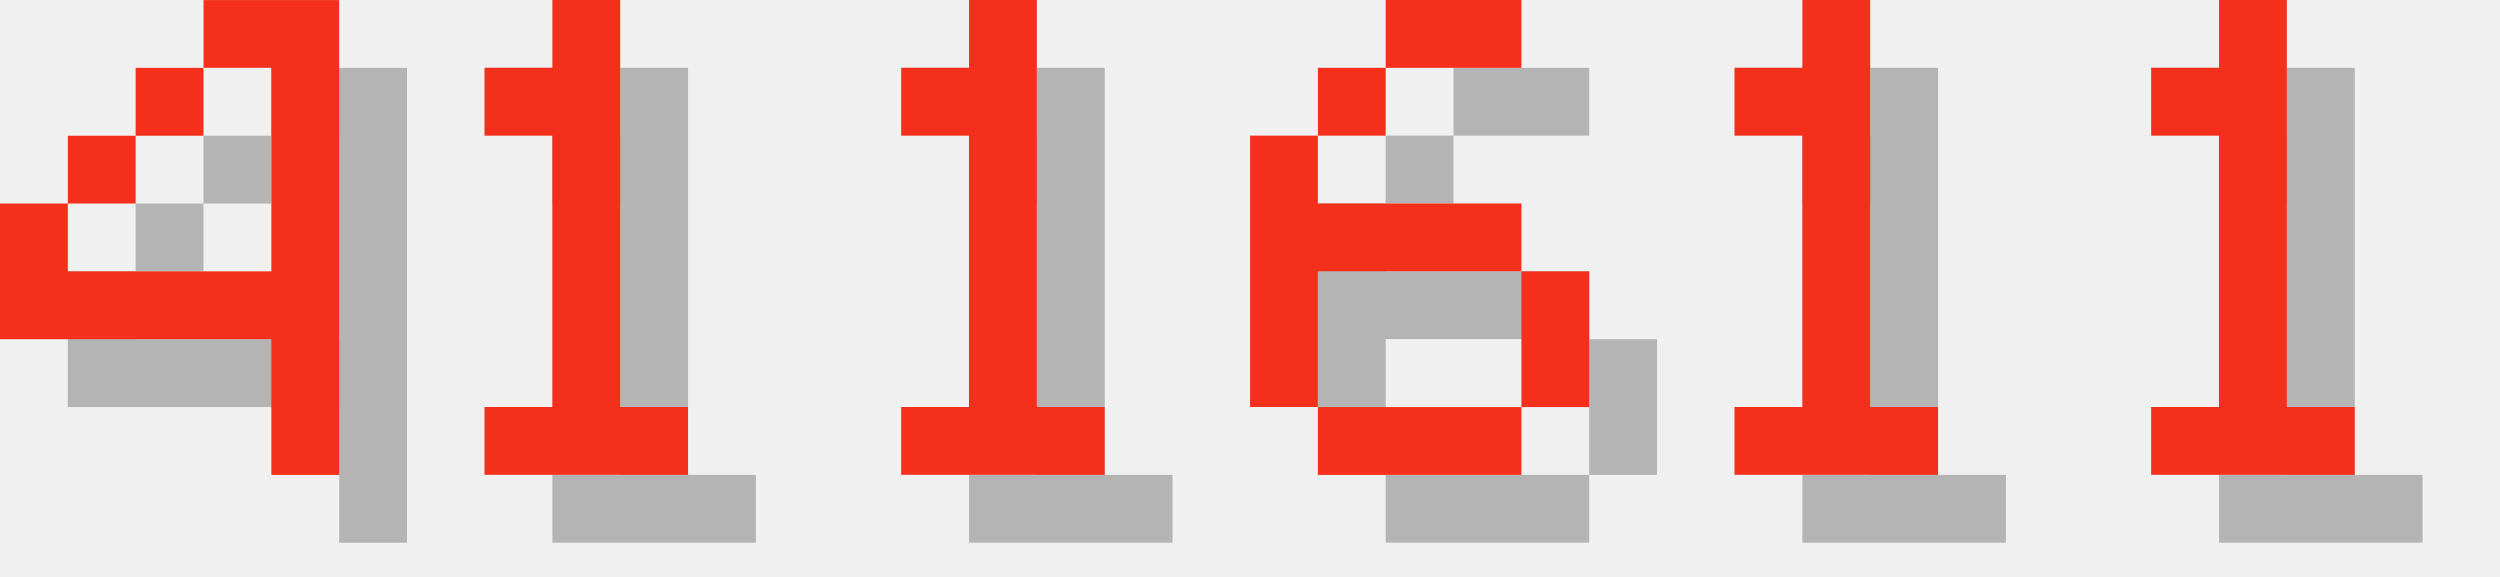
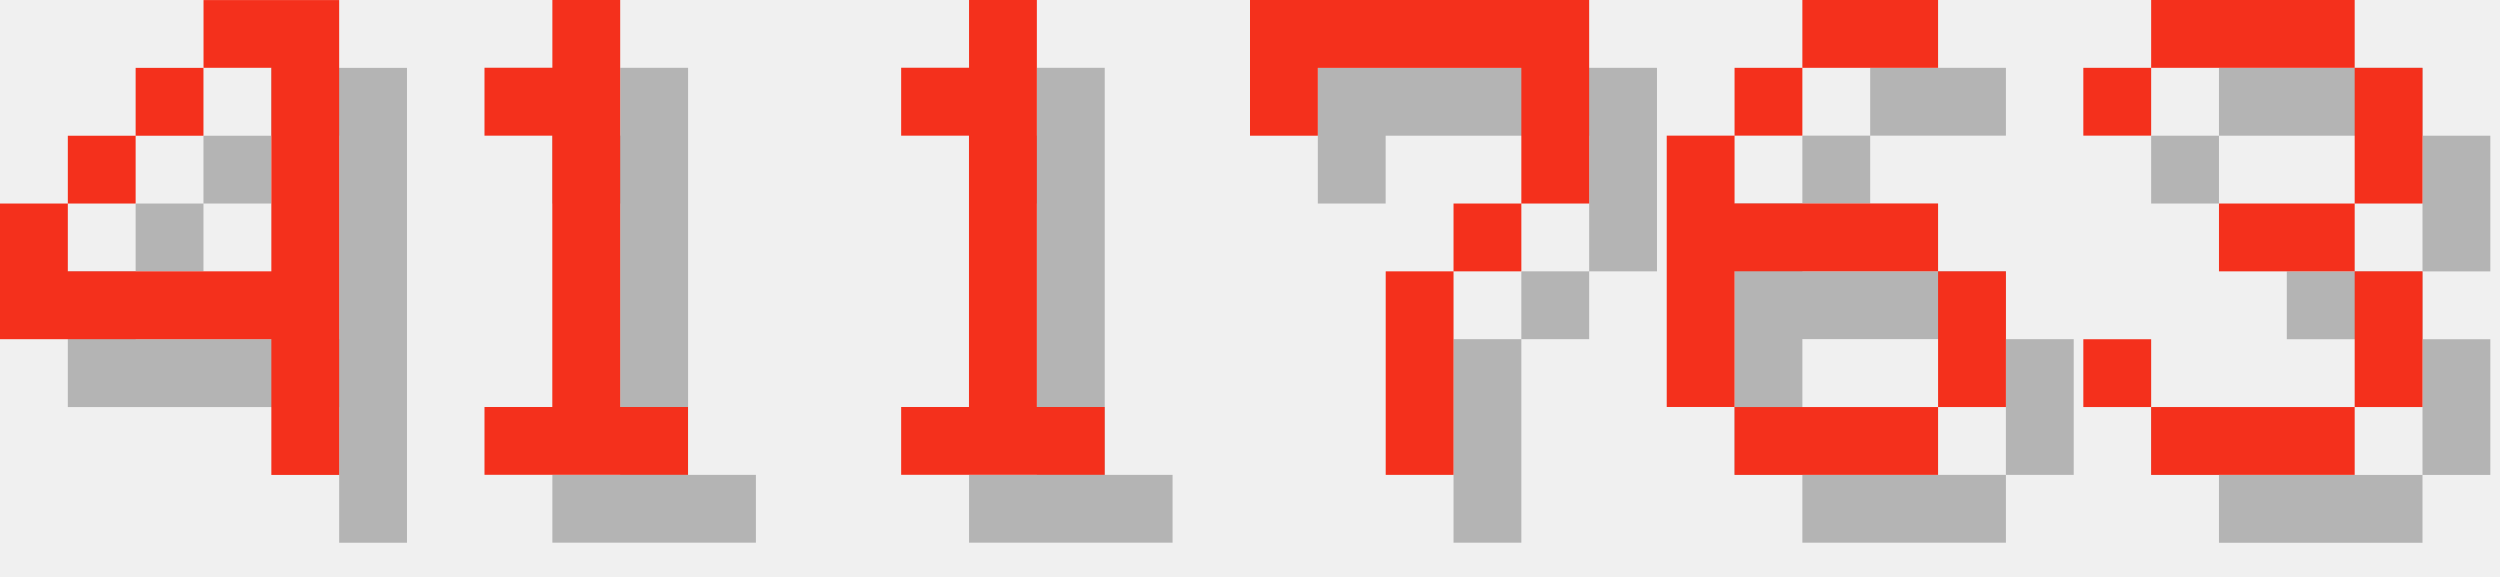
<svg xmlns="http://www.w3.org/2000/svg" version="1.1" width="156.0" height="36">
  <style>
        .text-foreground {
            fill: #F4301C;
        }
        .text-shadow {
            fill: #000000;
            fill-opacity: 0.25;
        }
    </style>
  <g class="digit" id="digit_4" transform="translate(0.0, 0), scale(4)">
    <path id="digit_4_shadow" class="text-shadow" d="m4.233 1.058v1.058h1.058v3.175h-3.175v-1.058h-1.058v2.117h4.233v2.117h1.058v-7.408h-2.117zm-2.117 3.175h1.058v-1.058h-1.058v1.058zm1.058-1.058h1.058v-1.058h-1.058v1.058z" fill-opacity=".5" style="paint-order:stroke fill markers" />
    <path id="digit_4_fg" class="text-foreground" d="m3.175 0v1.058h1.058v3.175h-3.175v-1.058h-1.058v2.117h4.233v2.117h1.058v-7.408h-2.117zm-2.117 3.175h1.058v-1.058h-1.058v1.058zm1.058-1.058h1.058v-1.058h-1.058v1.058z" fill="#fff" style="paint-order:stroke fill markers" />
  </g>
  <g class="digit" id="digit_1" transform="translate(26.0, 0), scale(4)">
    <path id="digit_1_shadow" class="text-shadow" d="m2.117 2.117v1.058h1.058v4.233h-1.058v1.058h3.175v-1.058h-1.058v-6.35h-1.058v1.058h-1.058z" fill-opacity=".5" style="paint-order:stroke fill markers" />
    <path id="digit_1_fg" class="text-foreground" d="m1.058 1.058v1.058h1.058v4.233h-1.058v1.058h3.175v-1.058h-1.058v-6.35h-1.058v1.058h-1.058z" fill="#fff" style="paint-order:stroke fill markers" />
  </g>
  <g class="digit" id="digit_1" transform="translate(52.0, 0), scale(4)">
    <path id="digit_1_shadow" class="text-shadow" d="m2.117 2.117v1.058h1.058v4.233h-1.058v1.058h3.175v-1.058h-1.058v-6.35h-1.058v1.058h-1.058z" fill-opacity=".5" style="paint-order:stroke fill markers" />
    <path id="digit_1_fg" class="text-foreground" d="m1.058 1.058v1.058h1.058v4.233h-1.058v1.058h3.175v-1.058h-1.058v-6.35h-1.058v1.058h-1.058z" fill="#fff" style="paint-order:stroke fill markers" />
  </g>
-   <g class="digit" id="digit_6" transform="translate(78.0, 0), scale(4)">
+   <g class="digit" id="digit_7" transform="translate(78.0, 0), scale(4)">
+     <path id="digit_7_shadow" class="text-shadow" d="m1.058 1.058 2e-6 2.117h1.058v-1.058h3.175v1.058l2e-7 1.058h-1.058v1.058h-1.058l4e-7 3.175 1.058 1e-7v-3.175h1.058v-1.058h1.058l5e-7 -1.058v-2.117z" fill-opacity=".5" style="paint-order:stroke fill markers" />
+     <path id="digit_7_fg" class="text-foreground" d="m0 0 2e-6 2.117h1.058v-1.058h3.175v1.058l2e-7 1.058h-1.058v1.058h-1.058l4e-7 3.175 1.058 1e-7v-3.175h1.058v-1.058h1.058l5e-7 -1.058v-2.117z" fill="#fff" style="paint-order:stroke fill markers" />
+   </g>
+   <g class="digit" id="digit_6" transform="translate(104.0, 0), scale(4)">
    <path id="digit_6_shadow" class="text-shadow" d="m3.175 1.058v1.058h2.117v-1.058h-2.117zm0 1.058h-1.058v1.058h1.058v-1.058zm-1.058 1.058h-1.058v4.233h1.058v-2.117h3.175v-1.058h-3.175v-1.058zm3.175 2.117v2.117h1.058v-2.117h-1.058zm0 2.117h-3.175v1.058h3.175v-1.058z" fill-opacity=".5" style="paint-order:stroke fill markers" />
    <path id="digit_6_fg" class="text-foreground" d="m2.117 0v1.058h2.117v-1.058h-2.117zm0 1.058h-1.058v1.058h1.058v-1.058zm-1.058 1.058h-1.058v4.233h1.058v-2.117h3.175v-1.058h-3.175v-1.058zm3.175 2.117v2.117h1.058v-2.117h-1.058zm0 2.117h-3.175v1.058h3.175v-1.058z" fill="#fff" style="paint-order:stroke fill markers" />
  </g>
-   <g class="digit" id="digit_1" transform="translate(104.0, 0), scale(4)">
-     <path id="digit_1_shadow" class="text-shadow" d="m2.117 2.117v1.058h1.058v4.233h-1.058v1.058h3.175v-1.058h-1.058v-6.35h-1.058v1.058h-1.058z" fill-opacity=".5" style="paint-order:stroke fill markers" />
-     <path id="digit_1_fg" class="text-foreground" d="m1.058 1.058v1.058h1.058v4.233h-1.058v1.058h3.175v-1.058h-1.058v-6.35h-1.058v1.058h-1.058z" fill="#fff" style="paint-order:stroke fill markers" />
-   </g>
-   <g class="digit" id="digit_1" transform="translate(130.0, 0), scale(4)">
-     <path id="digit_1_shadow" class="text-shadow" d="m2.117 2.117v1.058h1.058v4.233h-1.058v1.058h3.175v-1.058h-1.058v-6.35h-1.058v1.058h-1.058z" fill-opacity=".5" style="paint-order:stroke fill markers" />
-     <path id="digit_1_fg" class="text-foreground" d="m1.058 1.058v1.058h1.058v4.233h-1.058v1.058h3.175v-1.058h-1.058v-6.35h-1.058v1.058h-1.058z" fill="#fff" style="paint-order:stroke fill markers" />
+   <g class="digit" id="digit_3" transform="translate(130.0, 0), scale(4)">
+     <path id="digit_3_shadow" class="text-shadow" d="m1.058 2.117v1.058h1.058v-1.058h3.175v2.117h-2.117v1.058h2.117v2.117h-3.175v-1.058h-1.058v1.058h1.058v1.058h3.175v-1.058h1.058v-2.117h-1.058v-1.058h1.058v-2.117h-1.058v-1.058h-3.175v1.058h-1.058z" fill-opacity=".5" style="paint-order:stroke fill markers" />
+     <path id="digit_3_fg" class="text-foreground" d="m0 1.058v1.058h1.058v-1.058h3.175v2.117h-2.117v1.058h2.117v2.117h-3.175v-1.058h-1.058v1.058h1.058v1.058h3.175v-1.058h1.058v-2.117h-1.058v-1.058h1.058v-2.117h-1.058v-1.058h-3.175v1.058h-1.058z" fill="#fff" style="paint-order:stroke fill markers" />
  </g>
</svg>
